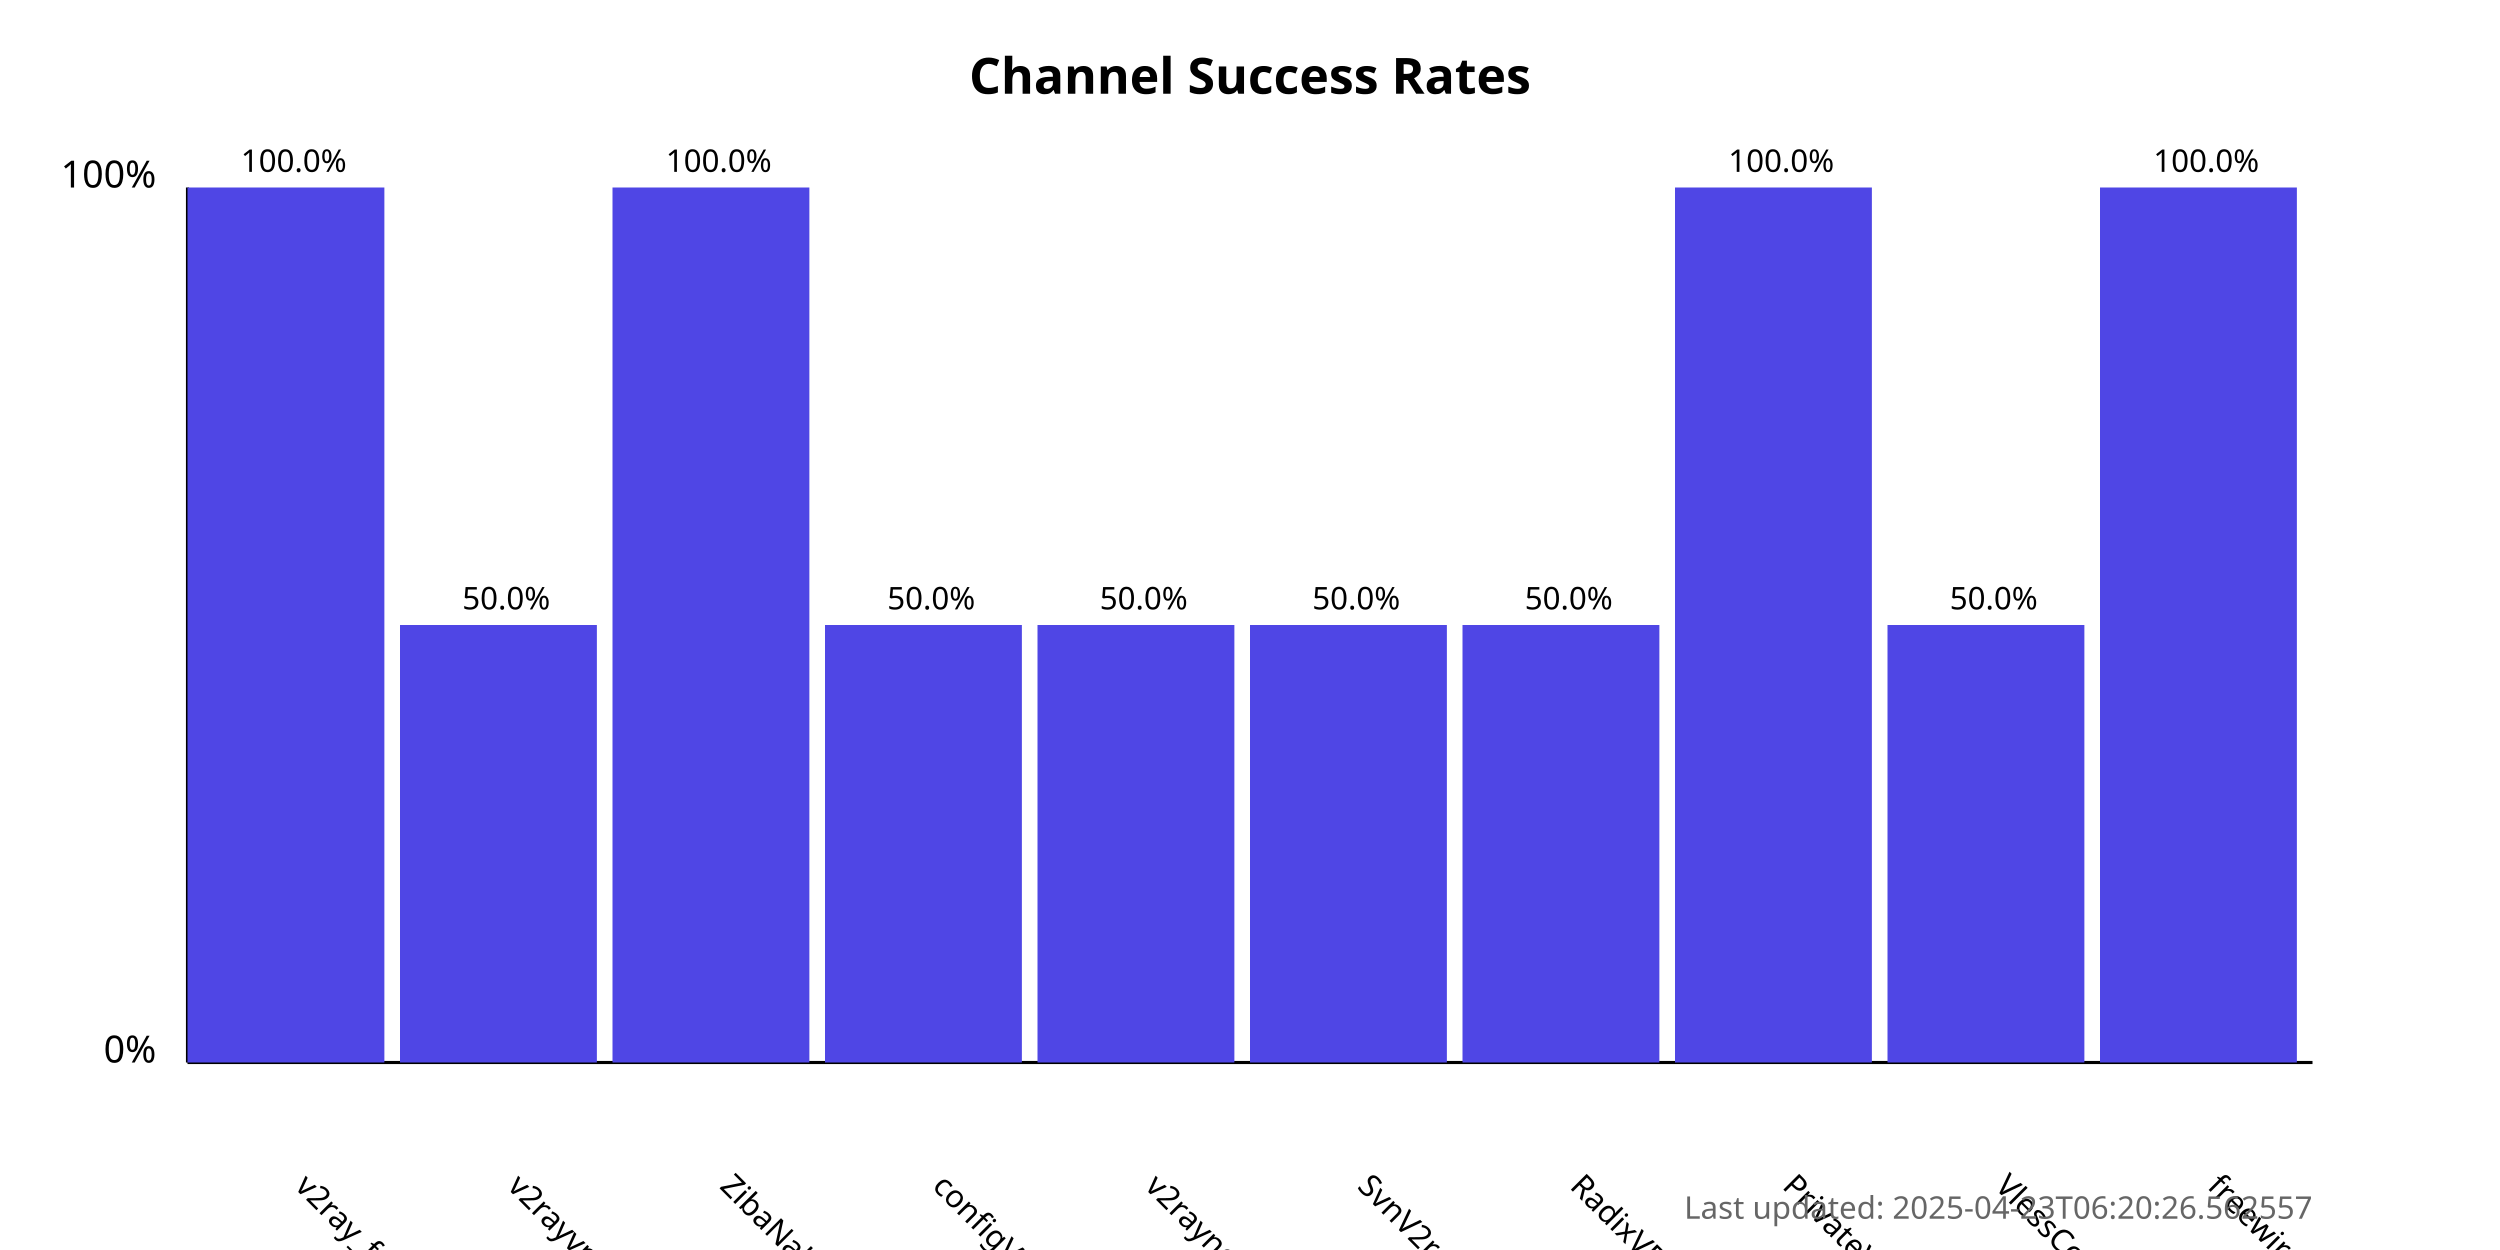
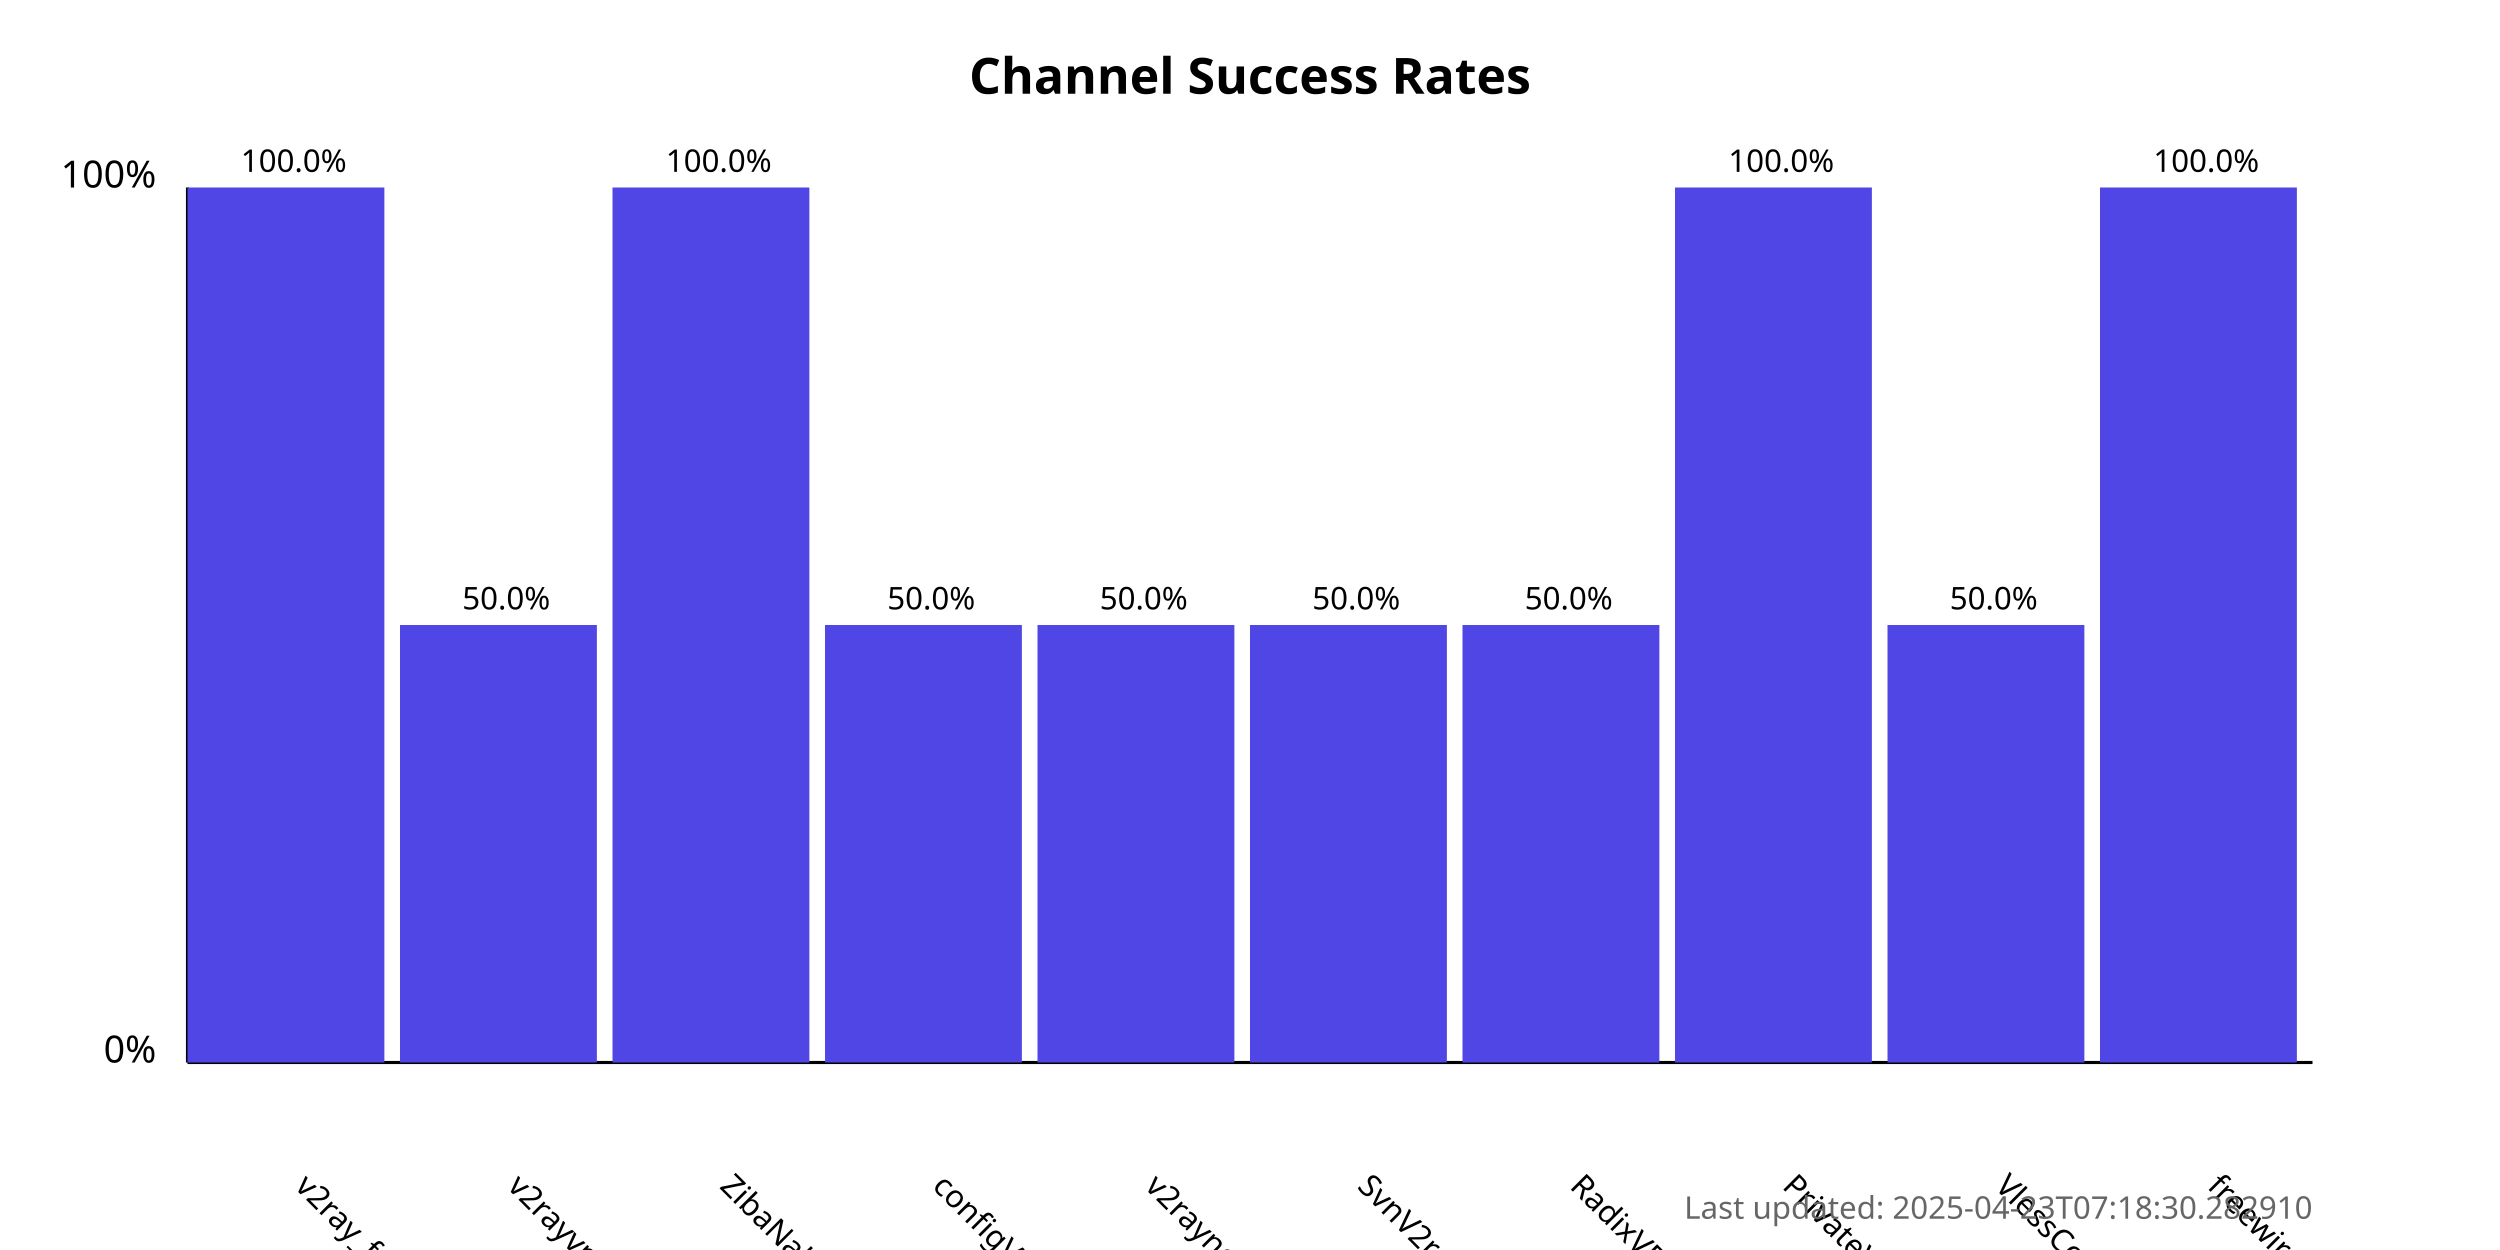
<svg xmlns="http://www.w3.org/2000/svg" width="800" height="400">
  <style>
            .chart-title { font: bold 16px sans-serif; }
            .axis-label { font: 12px sans-serif; }
            .tick-label { font: 10px sans-serif; }
            .bar { fill: #4f46e5; }
            .bar:hover { fill: #6366f1; }
            .timestamp { font: 10px sans-serif; fill: #666; }
        </style>
  <text x="400.0" y="30" text-anchor="middle" class="chart-title">
            Channel Success Rates
        </text>
  <line x1="60" y1="340" x2="60" y2="60" stroke="black" stroke-width="1" />
  <line x1="60" y1="340" x2="740" y2="340" stroke="black" stroke-width="1" />
  <text x="50" y="340" text-anchor="end" class="axis-label">0%</text>
  <text x="50" y="60" text-anchor="end" class="axis-label">100%</text>
  <g>
    <rect x="60" y="60.0" width="63.0" height="280.0" class="bar" />
    <text x="94.0" y="380" transform="rotate(45, 94.0, 380)" text-anchor="start" class="tick-label">
                v2ray_free_conf
            </text>
    <text x="94.0" y="55.0" text-anchor="middle" class="tick-label">
                100.0%
            </text>
  </g>
  <g>
    <rect x="128.0" y="200.0" width="63.0" height="140.0" class="bar" />
    <text x="162.0" y="380" transform="rotate(45, 162.0, 380)" text-anchor="start" class="tick-label">
                v2rayvpno
            </text>
    <text x="162.0" y="195.0" text-anchor="middle" class="tick-label">
                50.0%
            </text>
  </g>
  <g>
    <rect x="196.0" y="60.0" width="63.0" height="280.0" class="bar" />
    <text x="230.0" y="380" transform="rotate(45, 230.0, 380)" text-anchor="start" class="tick-label">
                ZibaNabz
            </text>
    <text x="230.0" y="55.0" text-anchor="middle" class="tick-label">
                100.0%
            </text>
  </g>
  <g>
    <rect x="264.0" y="200.0" width="63.0" height="140.0" class="bar" />
    <text x="298.0" y="380" transform="rotate(45, 298.0, 380)" text-anchor="start" class="tick-label">
                configV2rayForFree
            </text>
    <text x="298.0" y="195.0" text-anchor="middle" class="tick-label">
                50.0%
            </text>
  </g>
  <g>
    <rect x="332.0" y="200.0" width="63.0" height="140.0" class="bar" />
    <text x="366.0" y="380" transform="rotate(45, 366.0, 380)" text-anchor="start" class="tick-label">
                v2rayngvpn
            </text>
    <text x="366.0" y="195.0" text-anchor="middle" class="tick-label">
                50.0%
            </text>
  </g>
  <g>
    <rect x="400.0" y="200.0" width="63.0" height="140.0" class="bar" />
    <text x="434.0" y="380" transform="rotate(45, 434.0, 380)" text-anchor="start" class="tick-label">
                SvnV2ray
            </text>
    <text x="434.0" y="195.0" text-anchor="middle" class="tick-label">
                50.0%
            </text>
  </g>
  <g>
    <rect x="468.0" y="200.0" width="63.0" height="140.0" class="bar" />
    <text x="502.0" y="380" transform="rotate(45, 502.0, 380)" text-anchor="start" class="tick-label">
                RadixVPN
            </text>
    <text x="502.0" y="195.0" text-anchor="middle" class="tick-label">
                50.0%
            </text>
  </g>
  <g>
    <rect x="536.0" y="60.0" width="63.0" height="280.0" class="bar" />
    <text x="570.0" y="380" transform="rotate(45, 570.0, 380)" text-anchor="start" class="tick-label">
                PrivateVPNs
            </text>
    <text x="570.0" y="55.0" text-anchor="middle" class="tick-label">
                100.0%
            </text>
  </g>
  <g>
    <rect x="604.0" y="200.0" width="63.0" height="140.0" class="bar" />
    <text x="638.0" y="380" transform="rotate(45, 638.0, 380)" text-anchor="start" class="tick-label">
                VlessConfig
            </text>
    <text x="638.0" y="195.0" text-anchor="middle" class="tick-label">
                50.0%
            </text>
  </g>
  <g>
    <rect x="672.0" y="60.0" width="63.0" height="280.0" class="bar" />
    <text x="706.0" y="380" transform="rotate(45, 706.0, 380)" text-anchor="start" class="tick-label">
                freewireguard
            </text>
    <text x="706.0" y="55.0" text-anchor="middle" class="tick-label">
                100.0%
            </text>
  </g>
  <text x="740" y="390" text-anchor="end" class="timestamp">
-             Last updated: 2025-04-23T06:20:26.562557
+             Last updated: 2025-04-23T07:18:30.282910
        </text>
</svg>
